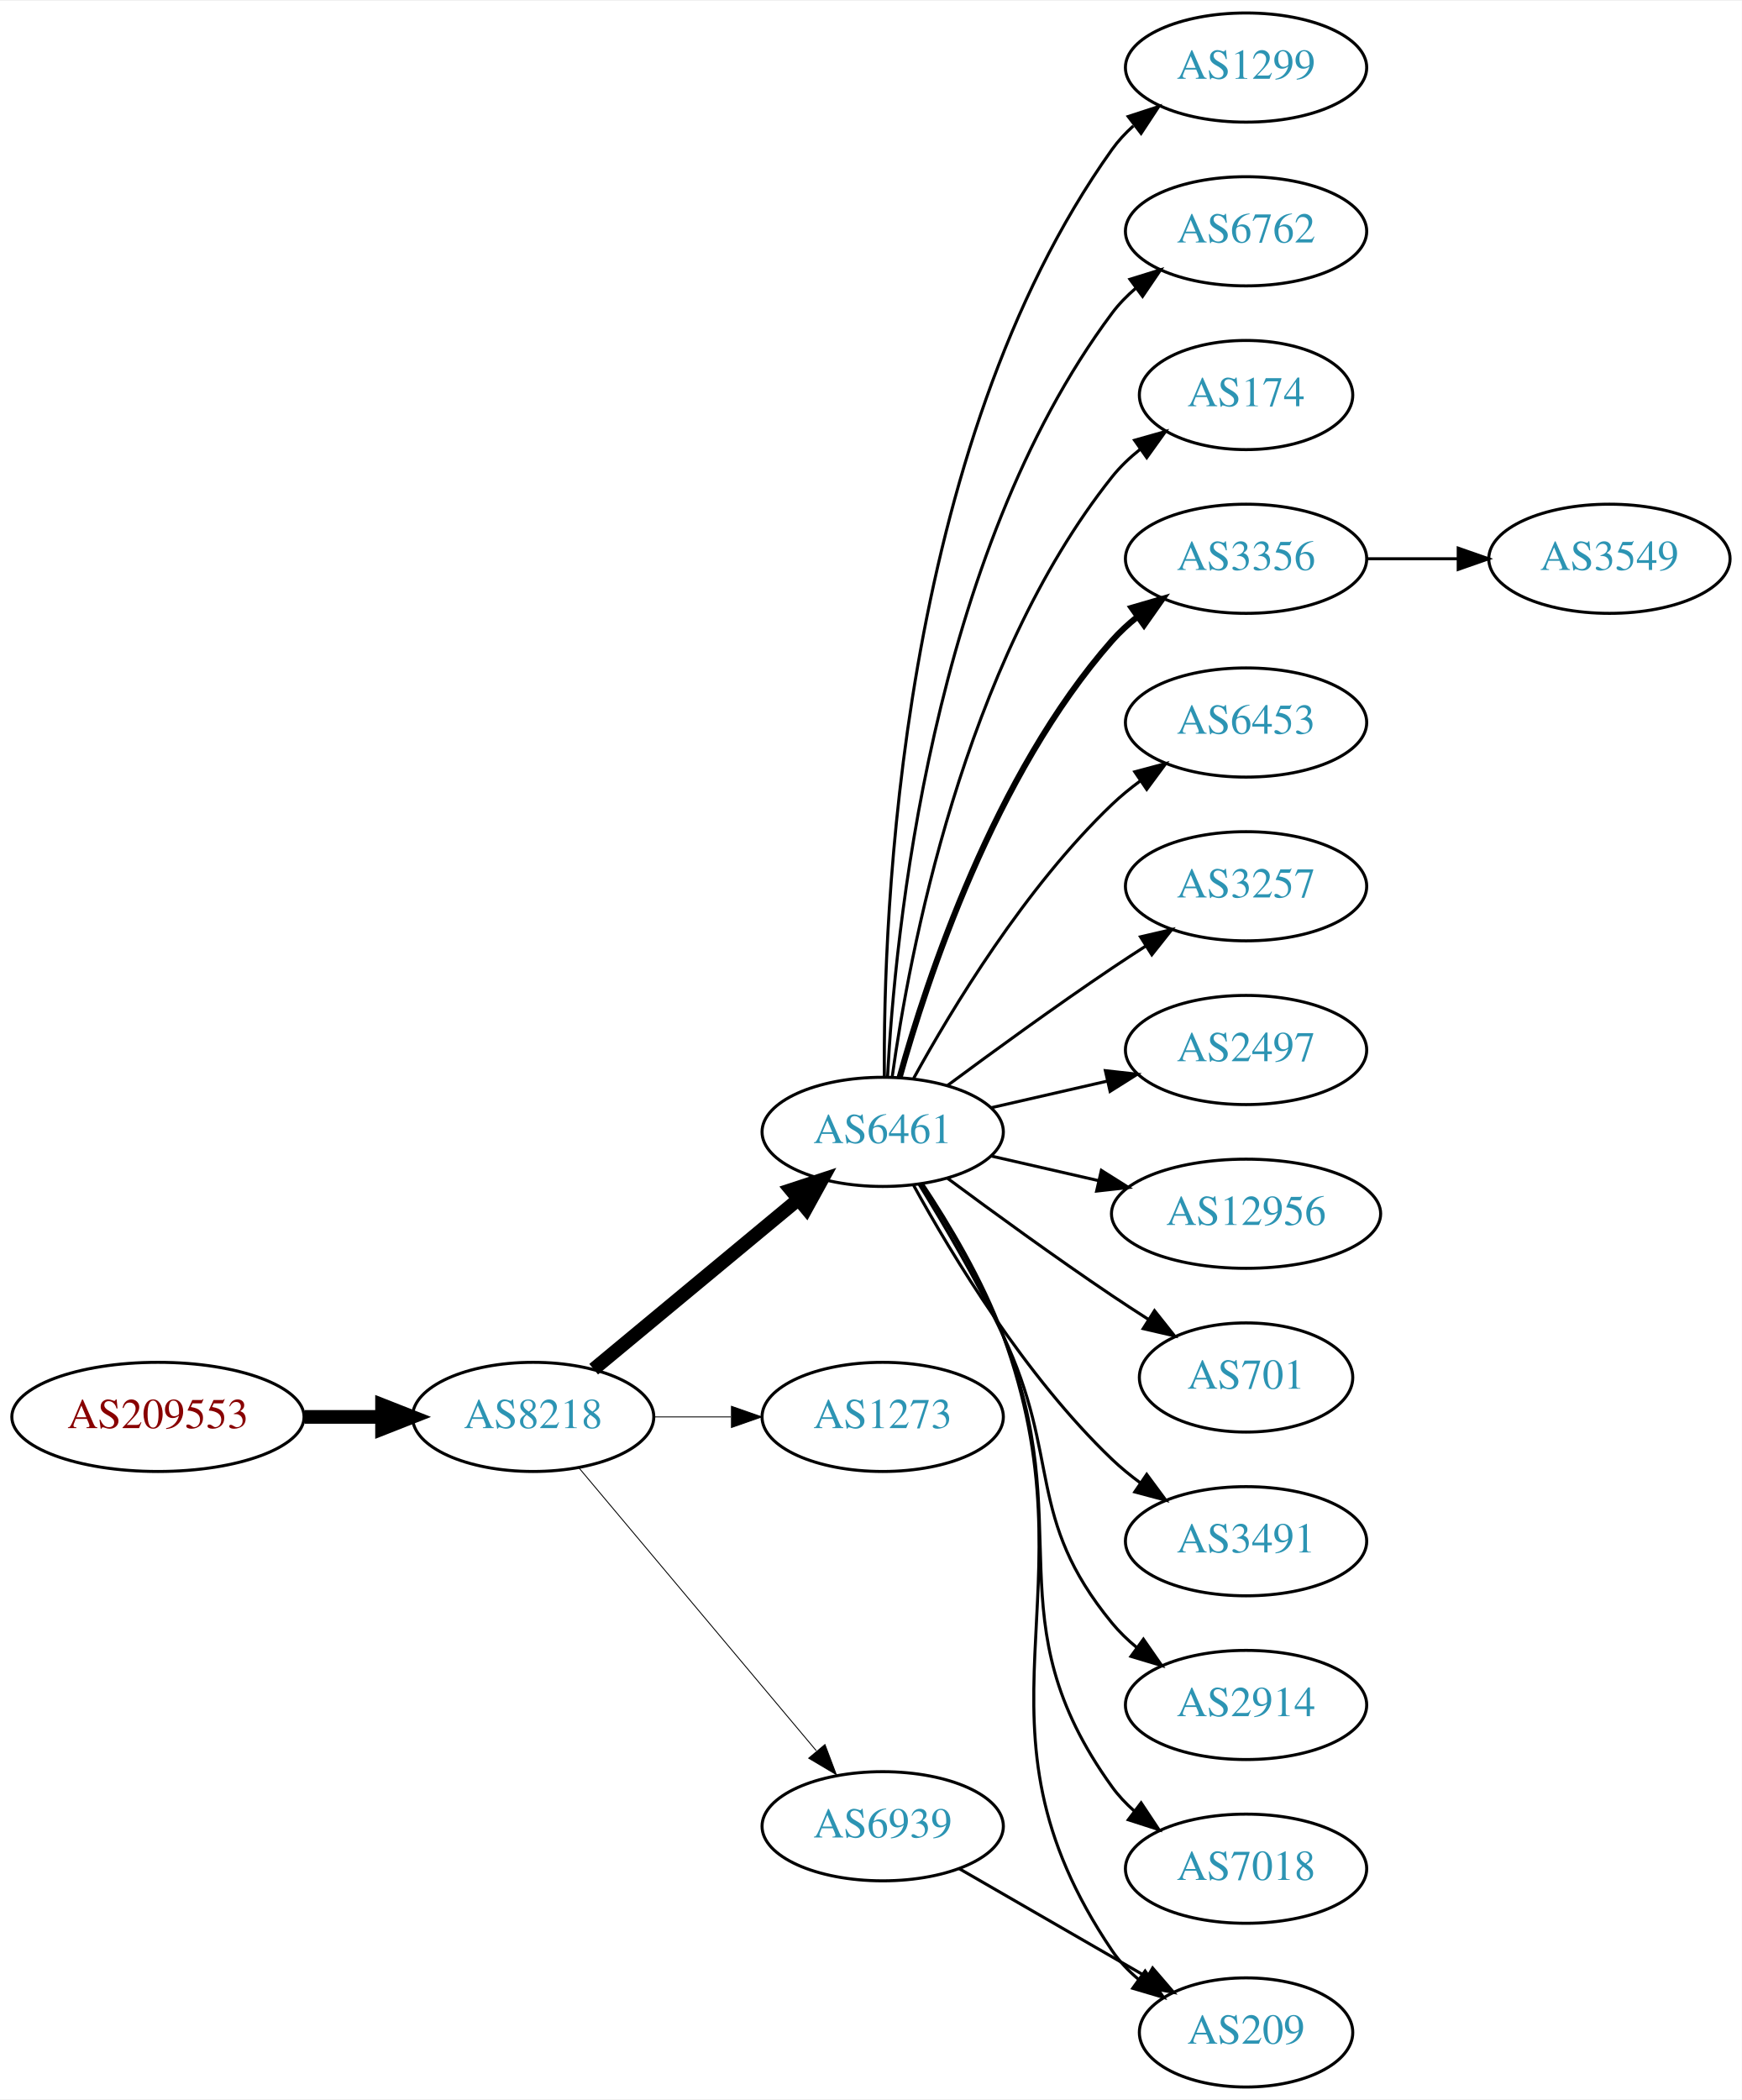
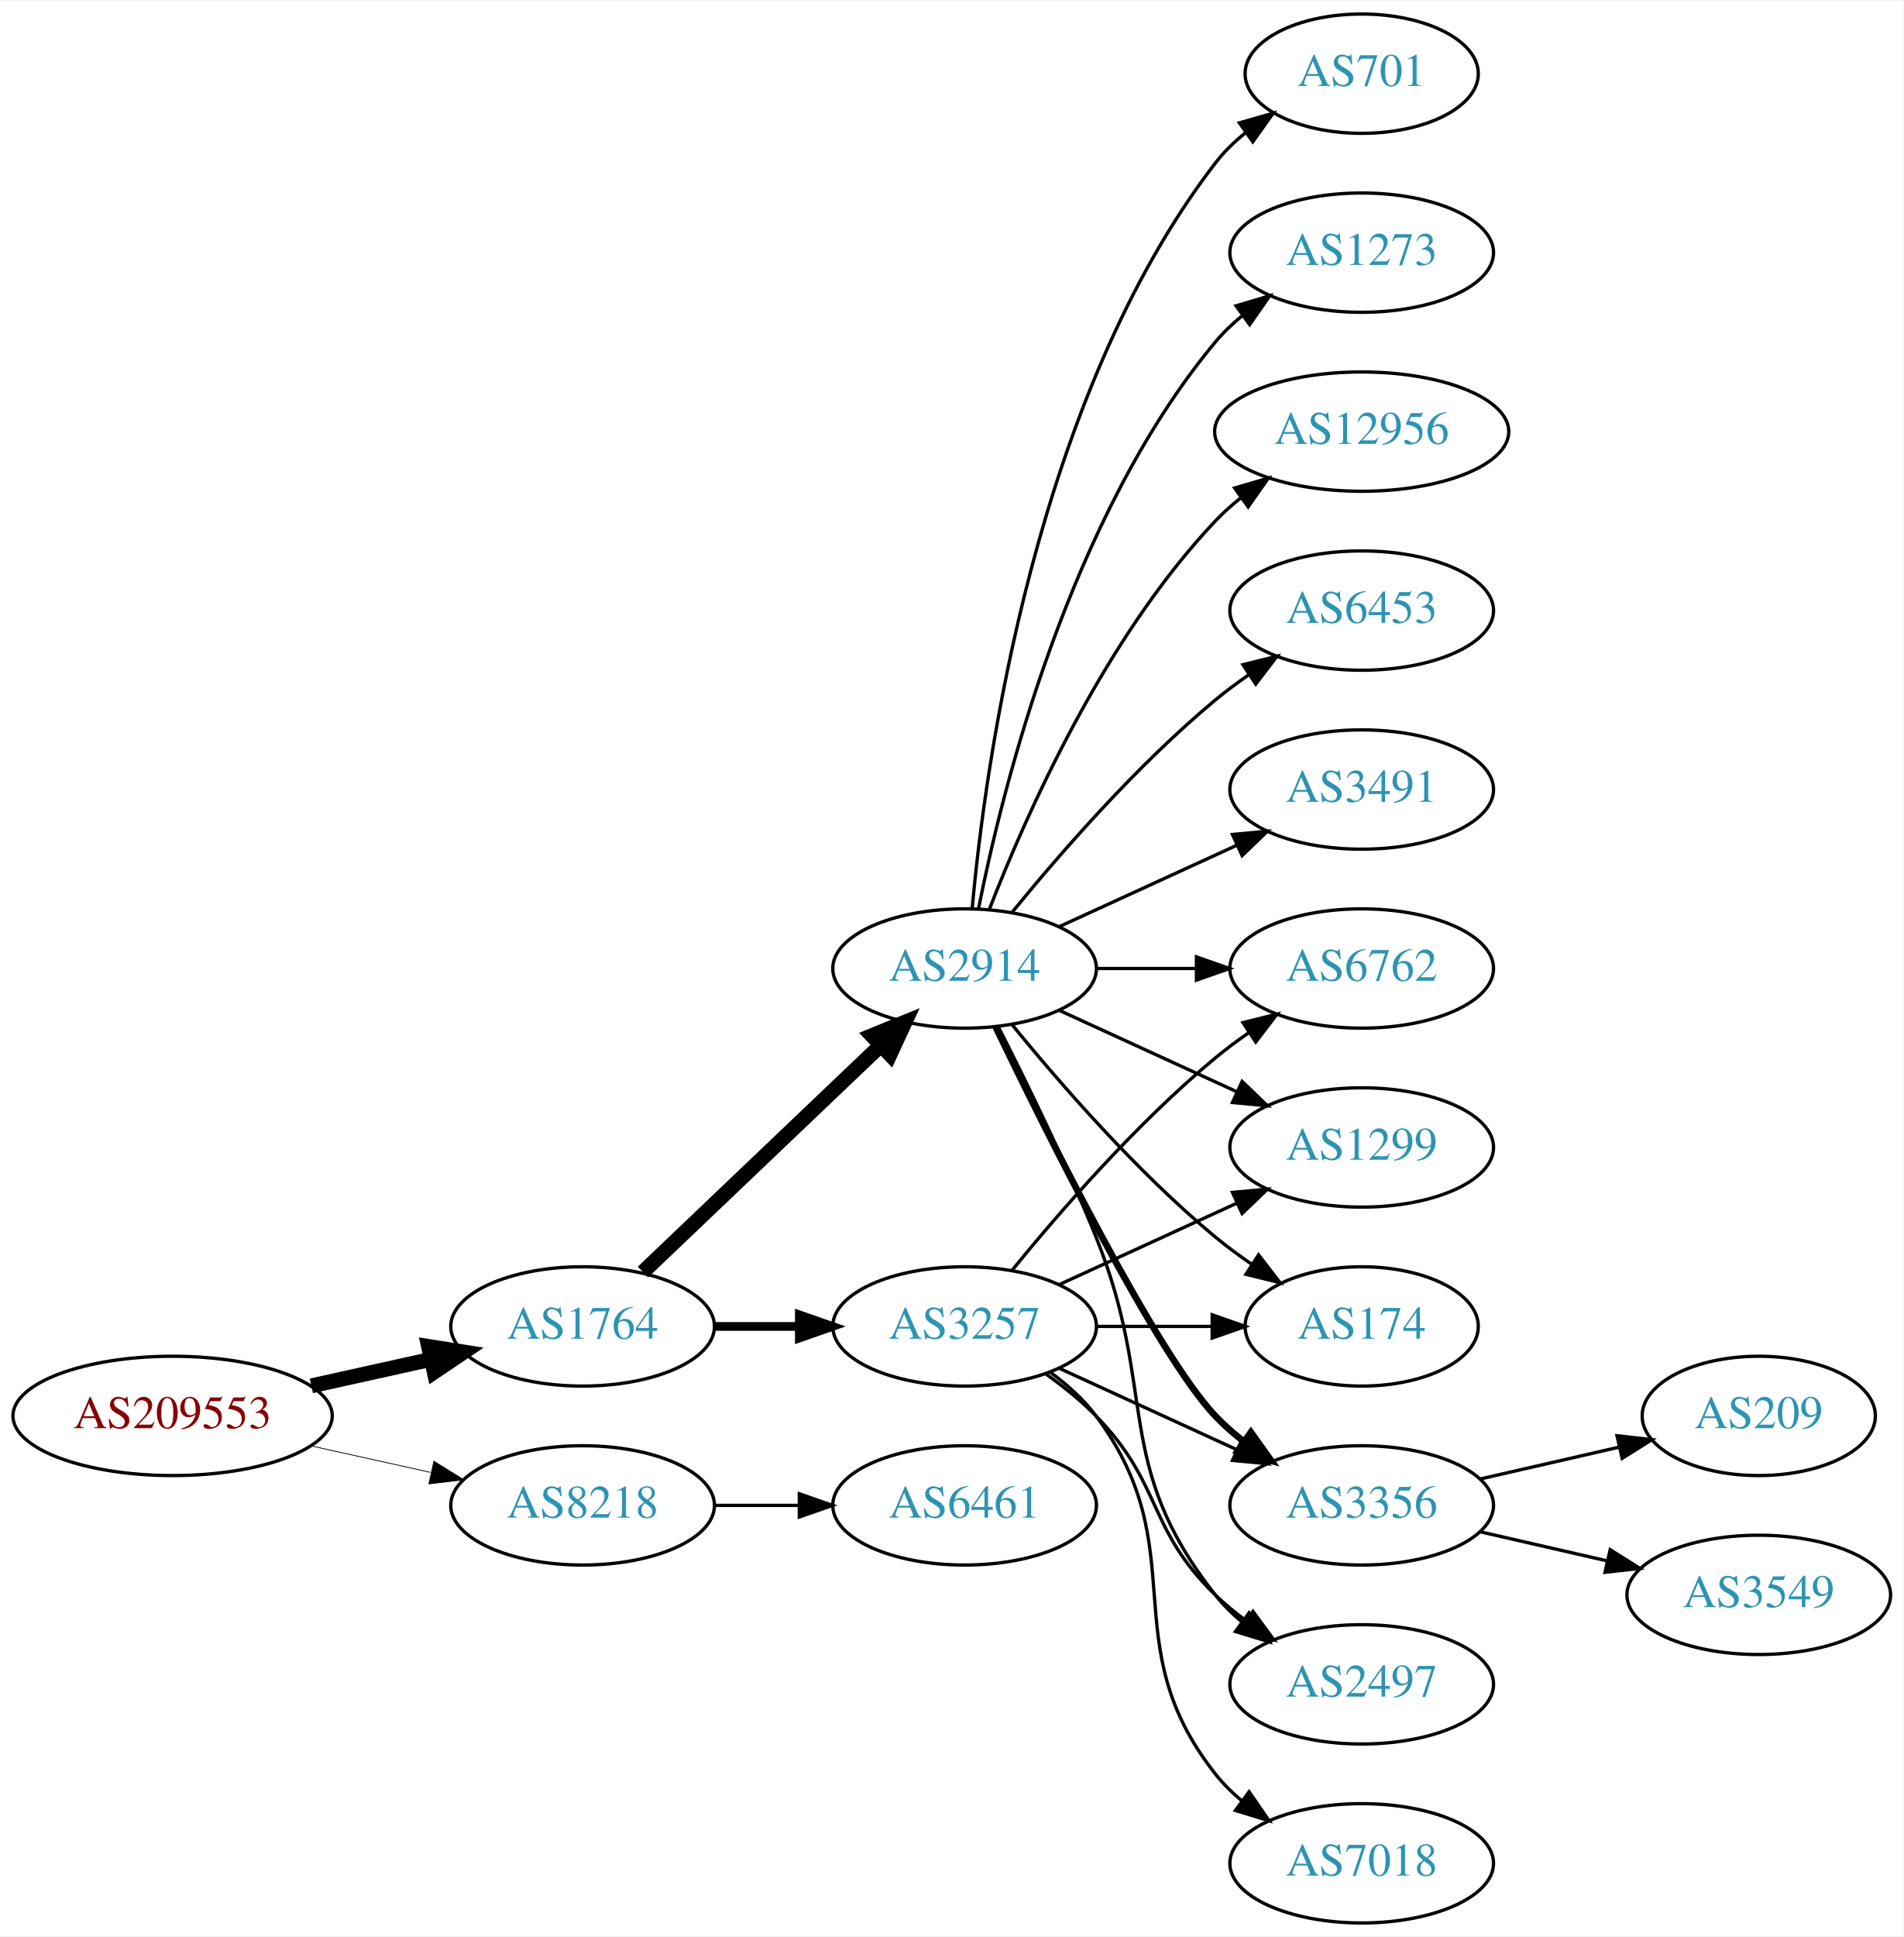
- <svg xmlns="http://www.w3.org/2000/svg" xmlns:xlink="http://www.w3.org/1999/xlink" width="574pt" height="692pt" viewBox="0.00 0.00 574.46 692.00">
-   <g id="graph0" class="graph" transform="scale(1 1) rotate(0) translate(4 688)">
-     <polygon fill="white" stroke="none" points="-4,4 -4,-688 570.463,-688 570.463,4 -4,4" />
+ <svg xmlns="http://www.w3.org/2000/svg" xmlns:xlink="http://www.w3.org/1999/xlink" width="574pt" height="584pt" viewBox="0.00 0.00 574.46 584.00">
+   <g id="graph0" class="graph" transform="scale(1 1) rotate(0) translate(4 580)">
+     <polygon fill="white" stroke="none" points="-4,4 -4,-580 570.463,-580 570.463,4 -4,4" />
    <g id="node1" class="node">
      <g id="a_node1">
        <a xlink:href="/asn/209553" xlink:title="AS209553 ~ JAGGAER Austria GmbH [AT]">
-           <ellipse fill="#ffffff" stroke="black" cx="48.096" cy="-221" rx="48.192" ry="18" />
-           <text text-anchor="middle" x="48.096" y="-217.3" font-family="Times,serif" font-size="14.00" fill="#880000">AS209553</text>
+           <ellipse fill="#ffffff" stroke="black" cx="48.096" cy="-153" rx="48.192" ry="18" />
+           <text text-anchor="middle" x="48.096" y="-149.3" font-family="Times,serif" font-size="14.00" fill="#880000">AS209553</text>
        </a>
      </g>
    </g>
    <g id="node2" class="node">
      <g id="a_node2">
-         <a xlink:href="/asn/8218" xlink:title="AS8218 ~ legacy Neotelecoms [FR]">
-           <ellipse fill="#ffffff" stroke="black" cx="171.838" cy="-221" rx="39.794" ry="18" />
-           <text text-anchor="middle" x="171.838" y="-217.3" font-family="Times,serif" font-size="14.00" fill="#2c94b3">AS8218</text>
+         <a xlink:href="/asn/1764" xlink:title="AS1764 ~ NEXTLAYER-AS [AT]">
+           <ellipse fill="#ffffff" stroke="black" cx="171.838" cy="-180" rx="39.794" ry="18" />
+           <text text-anchor="middle" x="171.838" y="-176.3" font-family="Times,serif" font-size="14.00" fill="#2c94b3">AS1764</text>
        </a>
      </g>
    </g>
    <g id="edge1" class="edge">
-       <path fill="none" stroke="black" stroke-width="4.5" d="M96.513,-221C104.867,-221 113.577,-221 121.969,-221" />
-       <polygon fill="black" stroke="black" stroke-width="4.5" points="122.004,-224.938 132.004,-221 122.004,-217.063 122.004,-224.938" />
+       <path fill="none" stroke="black" stroke-width="4.5" d="M89.973,-162.066C101.513,-164.625 114.132,-167.424 125.896,-170.033" />
+       <polygon fill="black" stroke="black" stroke-width="4.5" points="125.351,-173.945 135.967,-172.266 127.057,-166.257 125.351,-173.945" />
    </g>
    <g id="node3" class="node">
      <g id="a_node3">
-         <a xlink:href="/asn/6461" xlink:title="AS6461 ~ ZAYO-6461 [US]">
-           <ellipse fill="#ffffff" stroke="black" cx="287.131" cy="-315" rx="39.794" ry="18" />
-           <text text-anchor="middle" x="287.131" y="-311.3" font-family="Times,serif" font-size="14.00" fill="#2c94b3">AS6461</text>
+         <a xlink:href="/asn/8218" xlink:title="AS8218 ~ legacy Neotelecoms [FR]">
+           <ellipse fill="#ffffff" stroke="black" cx="171.838" cy="-126" rx="39.794" ry="18" />
+           <text text-anchor="middle" x="171.838" y="-122.3" font-family="Times,serif" font-size="14.00" fill="#2c94b3">AS8218</text>
        </a>
      </g>
    </g>
    <g id="edge2" class="edge">
-       <path fill="none" stroke="black" stroke-width="4.5" d="M191.801,-236.733C210.263,-252.052 238.5,-275.48 259.27,-292.713" />
-       <polygon fill="black" stroke="black" stroke-width="4.5" points="256.896,-295.86 267.106,-299.215 261.925,-289.8 256.896,-295.86" />
+       <path fill="none" stroke="black" stroke-width="0.237" d="M89.973,-143.934C101.513,-141.375 114.132,-138.576 125.896,-135.967" />
+       <polygon fill="black" stroke="black" stroke-width="0.237" points="126.962,-139.316 135.967,-133.734 125.446,-132.482 126.962,-139.316" />
    </g>
    <g id="node4" class="node">
      <g id="a_node4">
-         <a xlink:href="/asn/1273" xlink:title="AS1273 ~ Vodafone Group PLC [EU]">
-           <ellipse fill="#ffffff" stroke="black" cx="287.131" cy="-221" rx="39.794" ry="18" />
-           <text text-anchor="middle" x="287.131" y="-217.3" font-family="Times,serif" font-size="14.00" fill="#2c94b3">AS1273</text>
+         <a xlink:href="/asn/3257" xlink:title="AS3257 ~ GTT [DE]">
+           <ellipse fill="#ffffff" stroke="black" cx="287.131" cy="-180" rx="39.794" ry="18" />
+           <text text-anchor="middle" x="287.131" y="-176.3" font-family="Times,serif" font-size="14.00" fill="#2c94b3">AS3257</text>
        </a>
      </g>
    </g>
    <g id="edge3" class="edge">
-       <path fill="none" stroke="black" stroke-width="0.3" d="M211.51,-221C219.713,-221 228.477,-221 237.009,-221" />
-       <polygon fill="black" stroke="black" stroke-width="0.3" points="237.248,-224.5 247.248,-221 237.248,-217.5 237.248,-224.5" />
+       <path fill="none" stroke="black" stroke-width="2.625" d="M211.51,-180C219.713,-180 228.477,-180 237.009,-180" />
+       <polygon fill="black" stroke="black" stroke-width="2.625" points="237.248,-183.5 247.248,-180 237.248,-176.5 237.248,-183.5" />
    </g>
    <g id="node5" class="node">
      <g id="a_node5">
-         <a xlink:href="/asn/6939" xlink:title="AS6939 ~ Hurricane Electric LLC [US]">
-           <ellipse fill="#ffffff" stroke="black" cx="287.131" cy="-86" rx="39.794" ry="18" />
-           <text text-anchor="middle" x="287.131" y="-82.3" font-family="Times,serif" font-size="14.00" fill="#2c94b3">AS6939</text>
+         <a xlink:href="/asn/2914" xlink:title="AS2914 ~ NTT America, Inc. [US]">
+           <ellipse fill="#ffffff" stroke="black" cx="287.131" cy="-288" rx="39.794" ry="18" />
+           <text text-anchor="middle" x="287.131" y="-284.3" font-family="Times,serif" font-size="14.00" fill="#2c94b3">AS2914</text>
        </a>
      </g>
    </g>
    <g id="edge4" class="edge">
-       <path fill="none" stroke="black" stroke-width="0.3" d="M186.958,-204.175C206.632,-180.731 242.436,-138.066 265.215,-110.924" />
-       <polygon fill="black" stroke="black" stroke-width="0.3" points="268.086,-112.947 271.833,-103.037 262.724,-108.447 268.086,-112.947" />
+       <path fill="none" stroke="black" stroke-width="4.5" d="M190.045,-196.403C209.12,-214.587 240.04,-244.063 261.638,-264.651" />
+       <polygon fill="black" stroke="black" stroke-width="4.5" points="259.178,-267.747 269.133,-271.797 264.612,-262.047 259.178,-267.747" />
+     </g>
+     <g id="node19" class="node">
+       <g id="a_node19">
+         <a xlink:href="/asn/6461" xlink:title="AS6461 ~ ZAYO-6461 [US]">
+           <ellipse fill="#ffffff" stroke="black" cx="287.131" cy="-126" rx="39.794" ry="18" />
+           <text text-anchor="middle" x="287.131" y="-122.3" font-family="Times,serif" font-size="14.00" fill="#2c94b3">AS6461</text>
+         </a>
+       </g>
+     </g>
+     <g id="edge23" class="edge">
+       <path fill="none" stroke="black" d="M211.51,-126C219.713,-126 228.477,-126 237.009,-126" />
+       <polygon fill="black" stroke="black" points="237.248,-129.5 247.248,-126 237.248,-122.5 237.248,-129.5" />
    </g>
    <g id="node6" class="node">
      <g id="a_node6">
-         <a xlink:href="/asn/1299" xlink:title="AS1299 ~ Telia Carrier [EU]">
-           <ellipse fill="#ffffff" stroke="black" cx="406.973" cy="-666" rx="39.794" ry="18" />
-           <text text-anchor="middle" x="406.973" y="-662.3" font-family="Times,serif" font-size="14.00" fill="#2c94b3">AS1299</text>
+         <a xlink:href="/asn/7018" xlink:title="AS7018 ~ AT&amp;T Services, Inc. [US]">
+           <ellipse fill="#ffffff" stroke="black" cx="406.973" cy="-18" rx="39.794" ry="18" />
+           <text text-anchor="middle" x="406.973" y="-14.3" font-family="Times,serif" font-size="14.00" fill="#2c94b3">AS7018</text>
        </a>
      </g>
    </g>
    <g id="edge5" class="edge">
-       <path fill="none" stroke="black" d="M287.68,-333.063C287.26,-385.503 292.414,-540.293 362.777,-639 364.779,-641.809 367.174,-644.388 369.795,-646.743" />
-       <polygon fill="black" stroke="black" points="368.099,-649.852 378.171,-653.139 372.348,-644.288 368.099,-649.852" />
+       <path fill="none" stroke="black" d="M313.062,-166.118C318.138,-162.389 323.056,-157.984 326.777,-153 357.049,-112.458 331.479,-84.754 362.777,-45 365.102,-42.047 367.846,-39.33 370.805,-36.853" />
+       <polygon fill="black" stroke="black" points="372.998,-39.585 379.002,-30.855 368.865,-33.936 372.998,-39.585" />
    </g>
    <g id="node7" class="node">
      <g id="a_node7">
-         <a xlink:href="/asn/6762" xlink:title="AS6762 ~ TELECOM ITALIA SPARKLE S.p.A. [IT]">
-           <ellipse fill="#ffffff" stroke="black" cx="406.973" cy="-612" rx="39.794" ry="18" />
-           <text text-anchor="middle" x="406.973" y="-608.3" font-family="Times,serif" font-size="14.00" fill="#2c94b3">AS6762</text>
+         <a xlink:href="/asn/3356" xlink:title="AS3356 ~ Level 3 Parent, LLC [US]">
+           <ellipse fill="#ffffff" stroke="black" cx="406.973" cy="-126" rx="39.794" ry="18" />
+           <text text-anchor="middle" x="406.973" y="-122.3" font-family="Times,serif" font-size="14.00" fill="#2c94b3">AS3356</text>
        </a>
      </g>
    </g>
    <g id="edge6" class="edge">
-       <path fill="none" stroke="black" d="M288.723,-333.023C291.099,-379.412 303.017,-504.893 362.777,-585 365.025,-588.013 367.717,-590.769 370.643,-593.272" />
-       <polygon fill="black" stroke="black" points="368.674,-596.169 378.795,-599.303 372.838,-590.542 368.674,-596.169" />
+       <path fill="none" stroke="black" d="M315.76,-167.339C331.717,-160.027 351.987,-150.739 369.27,-142.819" />
+       <polygon fill="black" stroke="black" points="370.885,-145.929 378.518,-138.581 367.969,-139.565 370.885,-145.929" />
    </g>
    <g id="node8" class="node">
      <g id="a_node8">
-         <a xlink:href="/asn/174" xlink:title="AS174 ~ Cogent Communications [US]">
-           <ellipse fill="#ffffff" stroke="black" cx="406.973" cy="-558" rx="35.194" ry="18" />
-           <text text-anchor="middle" x="406.973" y="-554.3" font-family="Times,serif" font-size="14.00" fill="#2c94b3">AS174</text>
+         <a xlink:href="/asn/2497" xlink:title="AS2497 ~ Internet Initiative Japan Inc. [JP]">
+           <ellipse fill="#ffffff" stroke="black" cx="406.973" cy="-72" rx="39.794" ry="18" />
+           <text text-anchor="middle" x="406.973" y="-68.3" font-family="Times,serif" font-size="14.00" fill="#2c94b3">AS2497</text>
        </a>
      </g>
    </g>
    <g id="edge7" class="edge">
-       <path fill="none" stroke="black" d="M290.27,-333.17C295.77,-372.974 313.596,-469.233 362.777,-531 365.442,-534.347 368.642,-537.393 372.08,-540.132" />
-       <polygon fill="black" stroke="black" points="370.198,-543.087 380.394,-545.965 374.218,-537.357 370.198,-543.087" />
+       <path fill="none" stroke="black" d="M311.725,-165.611C316.981,-161.852 322.313,-157.563 326.777,-153 346.95,-132.383 342.084,-119.094 362.777,-99 365.623,-96.237 368.796,-93.614 372.096,-91.166" />
+       <polygon fill="black" stroke="black" points="374.162,-93.993 380.444,-85.462 370.213,-88.214 374.162,-93.993" />
    </g>
    <g id="node9" class="node">
      <g id="a_node9">
-         <a xlink:href="/asn/3356" xlink:title="AS3356 ~ Level 3 Parent, LLC [US]">
-           <ellipse fill="#ffffff" stroke="black" cx="406.973" cy="-504" rx="39.794" ry="18" />
-           <text text-anchor="middle" x="406.973" y="-500.3" font-family="Times,serif" font-size="14.00" fill="#2c94b3">AS3356</text>
+         <a xlink:href="/asn/6762" xlink:title="AS6762 ~ TELECOM ITALIA SPARKLE S.p.A. [IT]">
+           <ellipse fill="#ffffff" stroke="black" cx="406.973" cy="-288" rx="39.794" ry="18" />
+           <text text-anchor="middle" x="406.973" y="-284.3" font-family="Times,serif" font-size="14.00" fill="#2c94b3">AS6762</text>
        </a>
      </g>
    </g>
    <g id="edge8" class="edge">
-       <path fill="none" stroke="black" stroke-width="2" d="M292.704,-332.946C301.61,-364.995 323.894,-432.842 362.777,-477 365.261,-479.821 368.111,-482.449 371.137,-484.871" />
-       <polygon fill="black" stroke="black" stroke-width="2" points="369.254,-487.828 379.426,-490.791 373.322,-482.131 369.254,-487.828" />
+       <path fill="none" stroke="black" d="M301.55,-197.065C315.665,-214.375 339.079,-241.345 362.777,-261 365.994,-263.668 369.494,-266.27 373.065,-268.741" />
+       <polygon fill="black" stroke="black" points="371.143,-271.666 381.421,-274.236 374.988,-265.817 371.143,-271.666" />
    </g>
    <g id="node10" class="node">
      <g id="a_node10">
-         <a xlink:href="/asn/6453" xlink:title="AS6453 ~ TATA COMMUNICATIONS (AMERICA) INC [US]">
-           <ellipse fill="#ffffff" stroke="black" cx="406.973" cy="-450" rx="39.794" ry="18" />
-           <text text-anchor="middle" x="406.973" y="-446.3" font-family="Times,serif" font-size="14.00" fill="#2c94b3">AS6453</text>
+         <a xlink:href="/asn/1299" xlink:title="AS1299 ~ Telia Carrier [EU]">
+           <ellipse fill="#ffffff" stroke="black" cx="406.973" cy="-234" rx="39.794" ry="18" />
+           <text text-anchor="middle" x="406.973" y="-230.3" font-family="Times,serif" font-size="14.00" fill="#2c94b3">AS1299</text>
        </a>
      </g>
    </g>
    <g id="edge9" class="edge">
-       <path fill="none" stroke="black" d="M297.372,-332.713C309.918,-355.561 334.095,-395.611 362.777,-423 365.646,-425.739 368.834,-428.347 372.144,-430.785" />
-       <polygon fill="black" stroke="black" points="370.267,-433.742 380.503,-436.477 374.207,-427.956 370.267,-433.742" />
+       <path fill="none" stroke="black" d="M315.76,-192.661C331.717,-199.973 351.987,-209.261 369.27,-217.181" />
+       <polygon fill="black" stroke="black" points="367.969,-220.435 378.518,-221.419 370.885,-214.071 367.969,-220.435" />
    </g>
    <g id="node11" class="node">
      <g id="a_node11">
-         <a xlink:href="/asn/3257" xlink:title="AS3257 ~ GTT [DE]">
-           <ellipse fill="#ffffff" stroke="black" cx="406.973" cy="-396" rx="39.794" ry="18" />
-           <text text-anchor="middle" x="406.973" y="-392.3" font-family="Times,serif" font-size="14.00" fill="#2c94b3">AS3257</text>
+         <a xlink:href="/asn/174" xlink:title="AS174 ~ Cogent Communications [US]">
+           <ellipse fill="#ffffff" stroke="black" cx="406.973" cy="-180" rx="35.194" ry="18" />
+           <text text-anchor="middle" x="406.973" y="-176.3" font-family="Times,serif" font-size="14.00" fill="#2c94b3">AS174</text>
        </a>
      </g>
    </g>
    <g id="edge10" class="edge">
-       <path fill="none" stroke="black" d="M308.461,-330.277C323.324,-341.304 344.068,-356.407 362.777,-369 366.326,-371.389 370.077,-373.839 373.825,-376.242" />
-       <polygon fill="black" stroke="black" points="372.151,-379.325 382.474,-381.712 375.893,-373.409 372.151,-379.325" />
+       <path fill="none" stroke="black" d="M327.044,-180C338.13,-180 350.29,-180 361.672,-180" />
+       <polygon fill="black" stroke="black" points="361.854,-183.5 371.854,-180 361.854,-176.5 361.854,-183.5" />
+     </g>
+     <g id="edge20" class="edge">
+       <path fill="none" stroke="black" stroke-width="2" d="M296.478,-270.405C311.945,-238.268 345.09,-171.66 362.777,-153 365.363,-150.272 368.281,-147.706 371.349,-145.323" />
+       <polygon fill="black" stroke="black" stroke-width="2" points="373.527,-148.07 379.697,-139.457 369.503,-142.342 373.527,-148.07" />
+     </g>
+     <g id="edge16" class="edge">
+       <path fill="none" stroke="black" d="M297.212,-270.583C305.48,-254.366 317.742,-229.397 326.777,-207 345.707,-160.078 331.479,-138.754 362.777,-99 365.102,-96.047 367.846,-93.33 370.805,-90.853" />
+       <polygon fill="black" stroke="black" points="372.998,-93.585 379.002,-84.855 368.865,-87.936 372.998,-93.585" />
+     </g>
+     <g id="edge17" class="edge">
+       <path fill="none" stroke="black" d="M327.044,-288C336.597,-288 346.947,-288 356.909,-288" />
+       <polygon fill="black" stroke="black" points="357.102,-291.5 367.102,-288 357.102,-284.5 357.102,-291.5" />
+     </g>
+     <g id="edge11" class="edge">
+       <path fill="none" stroke="black" d="M315.76,-275.339C331.717,-268.027 351.987,-258.739 369.27,-250.819" />
+       <polygon fill="black" stroke="black" points="370.885,-253.929 378.518,-246.581 367.969,-247.565 370.885,-253.929" />
+     </g>
+     <g id="edge19" class="edge">
+       <path fill="none" stroke="black" d="M301.55,-270.935C315.665,-253.625 339.079,-226.655 362.777,-207 366.241,-204.128 370.033,-201.331 373.888,-198.692" />
+       <polygon fill="black" stroke="black" points="375.849,-201.592 382.32,-193.203 372.03,-195.725 375.849,-201.592" />
    </g>
    <g id="node12" class="node">
      <g id="a_node12">
-         <a xlink:href="/asn/2497" xlink:title="AS2497 ~ Internet Initiative Japan Inc. [JP]">
-           <ellipse fill="#ffffff" stroke="black" cx="406.973" cy="-342" rx="39.794" ry="18" />
-           <text text-anchor="middle" x="406.973" y="-338.3" font-family="Times,serif" font-size="14.00" fill="#2c94b3">AS2497</text>
-         </a>
-       </g>
-     </g>
-     <g id="edge11" class="edge">
-       <path fill="none" stroke="black" d="M322.85,-322.955C334.85,-325.704 348.471,-328.825 361.164,-331.733" />
-       <polygon fill="black" stroke="black" points="360.566,-335.187 371.095,-334.009 362.129,-328.364 360.566,-335.187" />
+         <a xlink:href="/asn/12956" xlink:title="AS12956 ~ TELXIUS [ES]">
+           <ellipse fill="#ffffff" stroke="black" cx="406.973" cy="-450" rx="44.393" ry="18" />
+           <text text-anchor="middle" x="406.973" y="-446.3" font-family="Times,serif" font-size="14.00" fill="#2c94b3">AS12956</text>
+         </a>
+       </g>
+     </g>
+     <g id="edge12" class="edge">
+       <path fill="none" stroke="black" d="M294.654,-305.994C305.404,-333.728 329.062,-387.429 362.777,-423 365.162,-425.515 367.828,-427.893 370.634,-430.117" />
+       <polygon fill="black" stroke="black" points="368.628,-432.985 378.796,-435.961 372.703,-427.293 368.628,-432.985" />
    </g>
    <g id="node13" class="node">
      <g id="a_node13">
-         <a xlink:href="/asn/12956" xlink:title="AS12956 ~ TELXIUS [ES]">
-           <ellipse fill="#ffffff" stroke="black" cx="406.973" cy="-288" rx="44.393" ry="18" />
-           <text text-anchor="middle" x="406.973" y="-284.3" font-family="Times,serif" font-size="14.00" fill="#2c94b3">AS12956</text>
-         </a>
-       </g>
-     </g>
-     <g id="edge12" class="edge">
-       <path fill="none" stroke="black" d="M322.85,-307.045C333.989,-304.493 346.524,-301.621 358.417,-298.896" />
-       <polygon fill="black" stroke="black" points="359.246,-302.297 368.211,-296.652 357.682,-295.474 359.246,-302.297" />
+         <a xlink:href="/asn/6453" xlink:title="AS6453 ~ TATA COMMUNICATIONS (AMERICA) INC [US]">
+           <ellipse fill="#ffffff" stroke="black" cx="406.973" cy="-396" rx="39.794" ry="18" />
+           <text text-anchor="middle" x="406.973" y="-392.3" font-family="Times,serif" font-size="14.00" fill="#2c94b3">AS6453</text>
+         </a>
+       </g>
+     </g>
+     <g id="edge13" class="edge">
+       <path fill="none" stroke="black" d="M301.55,-305.065C315.665,-322.375 339.079,-349.345 362.777,-369 365.994,-371.668 369.494,-374.27 373.065,-376.741" />
+       <polygon fill="black" stroke="black" points="371.143,-379.666 381.421,-382.236 374.988,-373.817 371.143,-379.666" />
    </g>
    <g id="node14" class="node">
      <g id="a_node14">
-         <a xlink:href="/asn/701" xlink:title="AS701 ~ UUNET [US]">
-           <ellipse fill="#ffffff" stroke="black" cx="406.973" cy="-234" rx="35.194" ry="18" />
-           <text text-anchor="middle" x="406.973" y="-230.3" font-family="Times,serif" font-size="14.00" fill="#2c94b3">AS701</text>
-         </a>
-       </g>
-     </g>
-     <g id="edge13" class="edge">
-       <path fill="none" stroke="black" d="M308.461,-299.723C323.324,-288.696 344.068,-273.593 362.777,-261 366.595,-258.431 370.645,-255.79 374.675,-253.214" />
-       <polygon fill="black" stroke="black" points="376.779,-256.025 383.369,-247.729 373.044,-250.105 376.779,-256.025" />
+         <a xlink:href="/asn/3491" xlink:title="AS3491 ~ PCCW Global, Inc. [US]">
+           <ellipse fill="#ffffff" stroke="black" cx="406.973" cy="-342" rx="39.794" ry="18" />
+           <text text-anchor="middle" x="406.973" y="-338.3" font-family="Times,serif" font-size="14.00" fill="#2c94b3">AS3491</text>
+         </a>
+       </g>
+     </g>
+     <g id="edge14" class="edge">
+       <path fill="none" stroke="black" d="M315.76,-300.661C331.717,-307.973 351.987,-317.261 369.27,-325.181" />
+       <polygon fill="black" stroke="black" points="367.969,-328.435 378.518,-329.419 370.885,-322.071 367.969,-328.435" />
    </g>
    <g id="node15" class="node">
      <g id="a_node15">
-         <a xlink:href="/asn/3491" xlink:title="AS3491 ~ PCCW Global, Inc. [US]">
-           <ellipse fill="#ffffff" stroke="black" cx="406.973" cy="-180" rx="39.794" ry="18" />
-           <text text-anchor="middle" x="406.973" y="-176.3" font-family="Times,serif" font-size="14.00" fill="#2c94b3">AS3491</text>
-         </a>
-       </g>
-     </g>
-     <g id="edge14" class="edge">
-       <path fill="none" stroke="black" d="M297.372,-297.287C309.918,-274.439 334.095,-234.389 362.777,-207 365.646,-204.261 368.834,-201.653 372.144,-199.215" />
-       <polygon fill="black" stroke="black" points="374.207,-202.044 380.503,-193.523 370.267,-196.258 374.207,-202.044" />
+         <a xlink:href="/asn/701" xlink:title="AS701 ~ UUNET [US]">
+           <ellipse fill="#ffffff" stroke="black" cx="406.973" cy="-558" rx="35.194" ry="18" />
+           <text text-anchor="middle" x="406.973" y="-554.3" font-family="Times,serif" font-size="14.00" fill="#2c94b3">AS701</text>
+         </a>
+       </g>
+     </g>
+     <g id="edge15" class="edge">
+       <path fill="none" stroke="black" d="M289.415,-306.117C293.313,-349.332 308.33,-460.131 362.777,-531 365.384,-534.393 368.548,-537.467 371.965,-540.223" />
+       <polygon fill="black" stroke="black" points="370.068,-543.168 380.257,-546.073 374.104,-537.448 370.068,-543.168" />
    </g>
    <g id="node16" class="node">
      <g id="a_node16">
-         <a xlink:href="/asn/2914" xlink:title="AS2914 ~ NTT America, Inc. [US]">
-           <ellipse fill="#ffffff" stroke="black" cx="406.973" cy="-126" rx="39.794" ry="18" />
-           <text text-anchor="middle" x="406.973" y="-122.3" font-family="Times,serif" font-size="14.00" fill="#2c94b3">AS2914</text>
-         </a>
-       </g>
-     </g>
-     <g id="edge15" class="edge">
-       <path fill="none" stroke="black" d="M299.093,-297.782C307.301,-284.488 318.494,-265.473 326.777,-248 346.12,-207.201 334.134,-187.904 362.777,-153 365.162,-150.094 367.945,-147.41 370.929,-144.952" />
-       <polygon fill="black" stroke="black" points="373.12,-147.687 379.16,-138.983 369.01,-142.02 373.12,-147.687" />
+         <a xlink:href="/asn/1273" xlink:title="AS1273 ~ Vodafone Group PLC [EU]">
+           <ellipse fill="#ffffff" stroke="black" cx="406.973" cy="-504" rx="39.794" ry="18" />
+           <text text-anchor="middle" x="406.973" y="-500.3" font-family="Times,serif" font-size="14.00" fill="#2c94b3">AS1273</text>
+         </a>
+       </g>
+     </g>
+     <g id="edge18" class="edge">
+       <path fill="none" stroke="black" d="M291.33,-306.073C298.493,-342.141 318.767,-424.125 362.777,-477 365.182,-479.889 367.979,-482.563 370.971,-485.013" />
+       <polygon fill="black" stroke="black" points="369.059,-487.95 379.214,-490.973 373.161,-482.277 369.059,-487.95" />
    </g>
    <g id="node17" class="node">
      <g id="a_node17">
        <a xlink:href="/asn/209" xlink:title="AS209 ~ CenturyLink Communications, LLC [US]">
-           <ellipse fill="#ffffff" stroke="black" cx="406.973" cy="-18" rx="35.194" ry="18" />
-           <text text-anchor="middle" x="406.973" y="-14.3" font-family="Times,serif" font-size="14.00" fill="#2c94b3">AS209</text>
-         </a>
-       </g>
-     </g>
-     <g id="edge16" class="edge">
-       <path fill="none" stroke="black" d="M300.231,-297.908C308.916,-284.834 320.205,-266.043 326.777,-248 358.142,-161.905 311.506,-120.943 362.777,-45 365.171,-41.454 368.203,-38.284 371.546,-35.475" />
-       <polygon fill="black" stroke="black" points="373.684,-38.248 379.757,-29.567 369.595,-32.566 373.684,-38.248" />
+           <ellipse fill="#ffffff" stroke="black" cx="526.816" cy="-153" rx="35.194" ry="18" />
+           <text text-anchor="middle" x="526.816" y="-149.3" font-family="Times,serif" font-size="14.00" fill="#2c94b3">AS209</text>
+         </a>
+       </g>
+     </g>
+     <g id="edge21" class="edge">
+       <path fill="none" stroke="black" d="M442.693,-133.955C455.785,-136.955 470.807,-140.396 484.448,-143.522" />
+       <polygon fill="black" stroke="black" points="484.026,-147.016 494.555,-145.838 485.59,-140.193 484.026,-147.016" />
    </g>
    <g id="node18" class="node">
      <g id="a_node18">
-         <a xlink:href="/asn/7018" xlink:title="AS7018 ~ AT&amp;T Services, Inc. [US]">
-           <ellipse fill="#ffffff" stroke="black" cx="406.973" cy="-72" rx="39.794" ry="18" />
-           <text text-anchor="middle" x="406.973" y="-68.3" font-family="Times,serif" font-size="14.00" fill="#2c94b3">AS7018</text>
-         </a>
-       </g>
-     </g>
-     <g id="edge17" class="edge">
-       <path fill="none" stroke="black" d="M299.908,-297.785C308.429,-284.648 319.652,-265.832 326.777,-248 352.056,-184.736 322.938,-154.265 362.777,-99 364.857,-96.115 367.35,-93.47 370.074,-91.06" />
-       <polygon fill="black" stroke="black" points="372.358,-93.721 378.215,-84.892 368.131,-88.142 372.358,-93.721" />
-     </g>
-     <g id="edge19" class="edge">
-       <path fill="none" stroke="black" d="M312.262,-72.075C330.167,-61.744 354.748,-47.559 374.243,-36.31" />
-       <polygon fill="black" stroke="black" points="376.163,-39.243 383.075,-31.213 372.665,-33.18 376.163,-39.243" />
-     </g>
-     <g id="node19" class="node">
-       <g id="a_node19">
        <a xlink:href="/asn/3549" xlink:title="AS3549 ~ Level 3 Parent, LLC [US]">
-           <ellipse fill="#ffffff" stroke="black" cx="526.816" cy="-504" rx="39.794" ry="18" />
-           <text text-anchor="middle" x="526.816" y="-500.3" font-family="Times,serif" font-size="14.00" fill="#2c94b3">AS3549</text>
-         </a>
-       </g>
-     </g>
-     <g id="edge18" class="edge">
-       <path fill="none" stroke="black" d="M446.886,-504C456.439,-504 466.789,-504 476.752,-504" />
-       <polygon fill="black" stroke="black" points="476.944,-507.5 486.944,-504 476.944,-500.5 476.944,-507.5" />
+           <ellipse fill="#ffffff" stroke="black" cx="526.816" cy="-99" rx="39.794" ry="18" />
+           <text text-anchor="middle" x="526.816" y="-95.3" font-family="Times,serif" font-size="14.00" fill="#2c94b3">AS3549</text>
+         </a>
+       </g>
+     </g>
+     <g id="edge22" class="edge">
+       <path fill="none" stroke="black" d="M442.693,-118.045C454.693,-115.296 468.314,-112.175 481.006,-109.267" />
+       <polygon fill="black" stroke="black" points="481.972,-112.636 490.938,-106.991 480.409,-105.813 481.972,-112.636" />
    </g>
  </g>
</svg>
